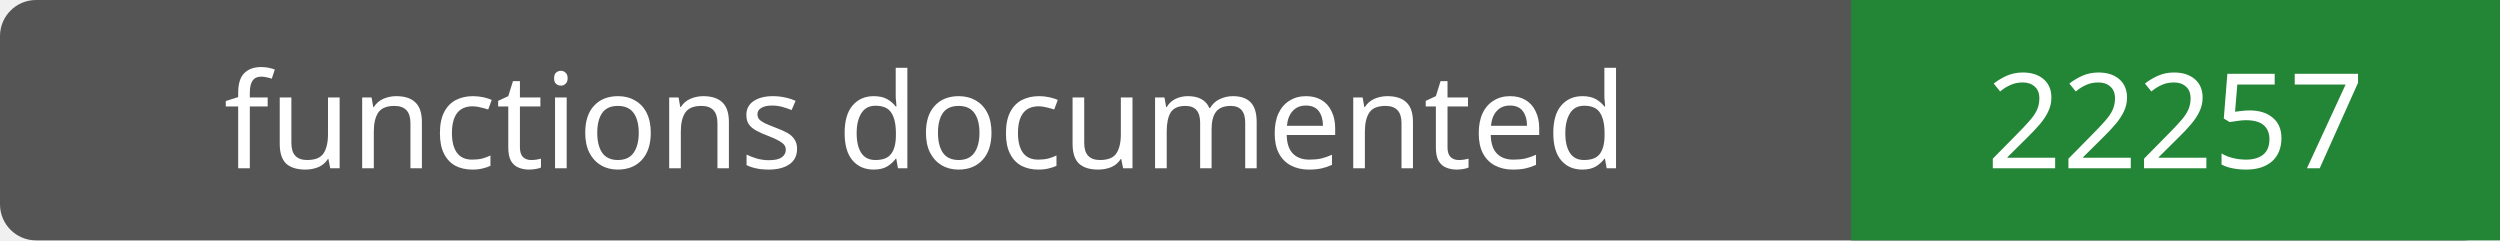
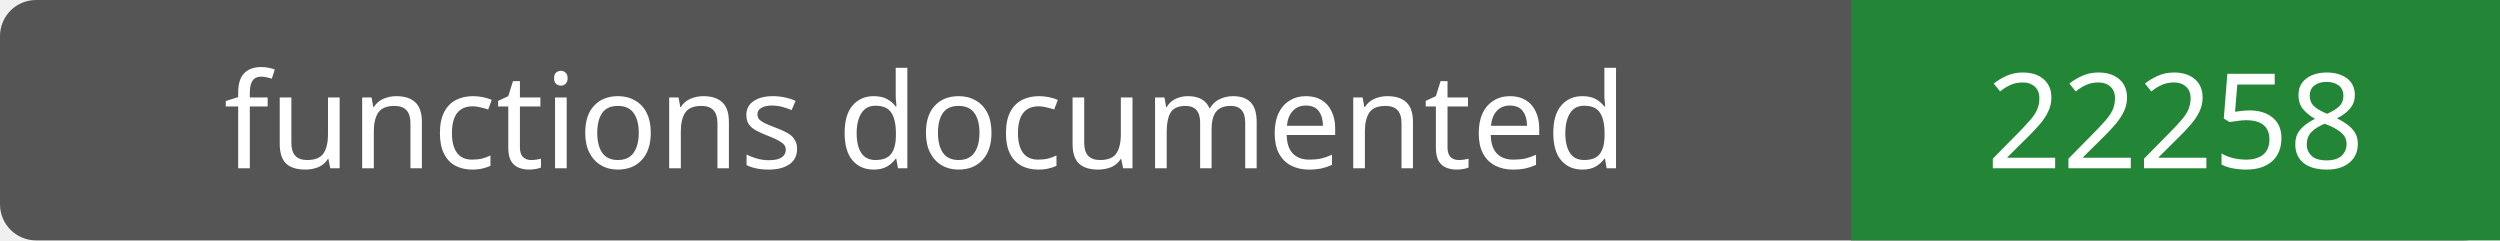
- <svg xmlns="http://www.w3.org/2000/svg" width="208" height="20" role="img" aria-label="functions documented: 22257">
+ <svg xmlns="http://www.w3.org/2000/svg" width="208" height="20" role="img" aria-label="functions documented: 22258">
  <rect width="208" height="20" rx="3" fill="#555" />
  <path fill="#238636" d="M154 0h54v20H154z" />
  <g fill="#fff" text-anchor="middle" font-family="Verdana,sans-serif" font-size="11">
    <text x="77.0" y="14">functions documented</text>
-     <text x="181.0" y="14">22257</text>
+     <text x="181.0" y="14">22258</text>
  </g>
</svg>
